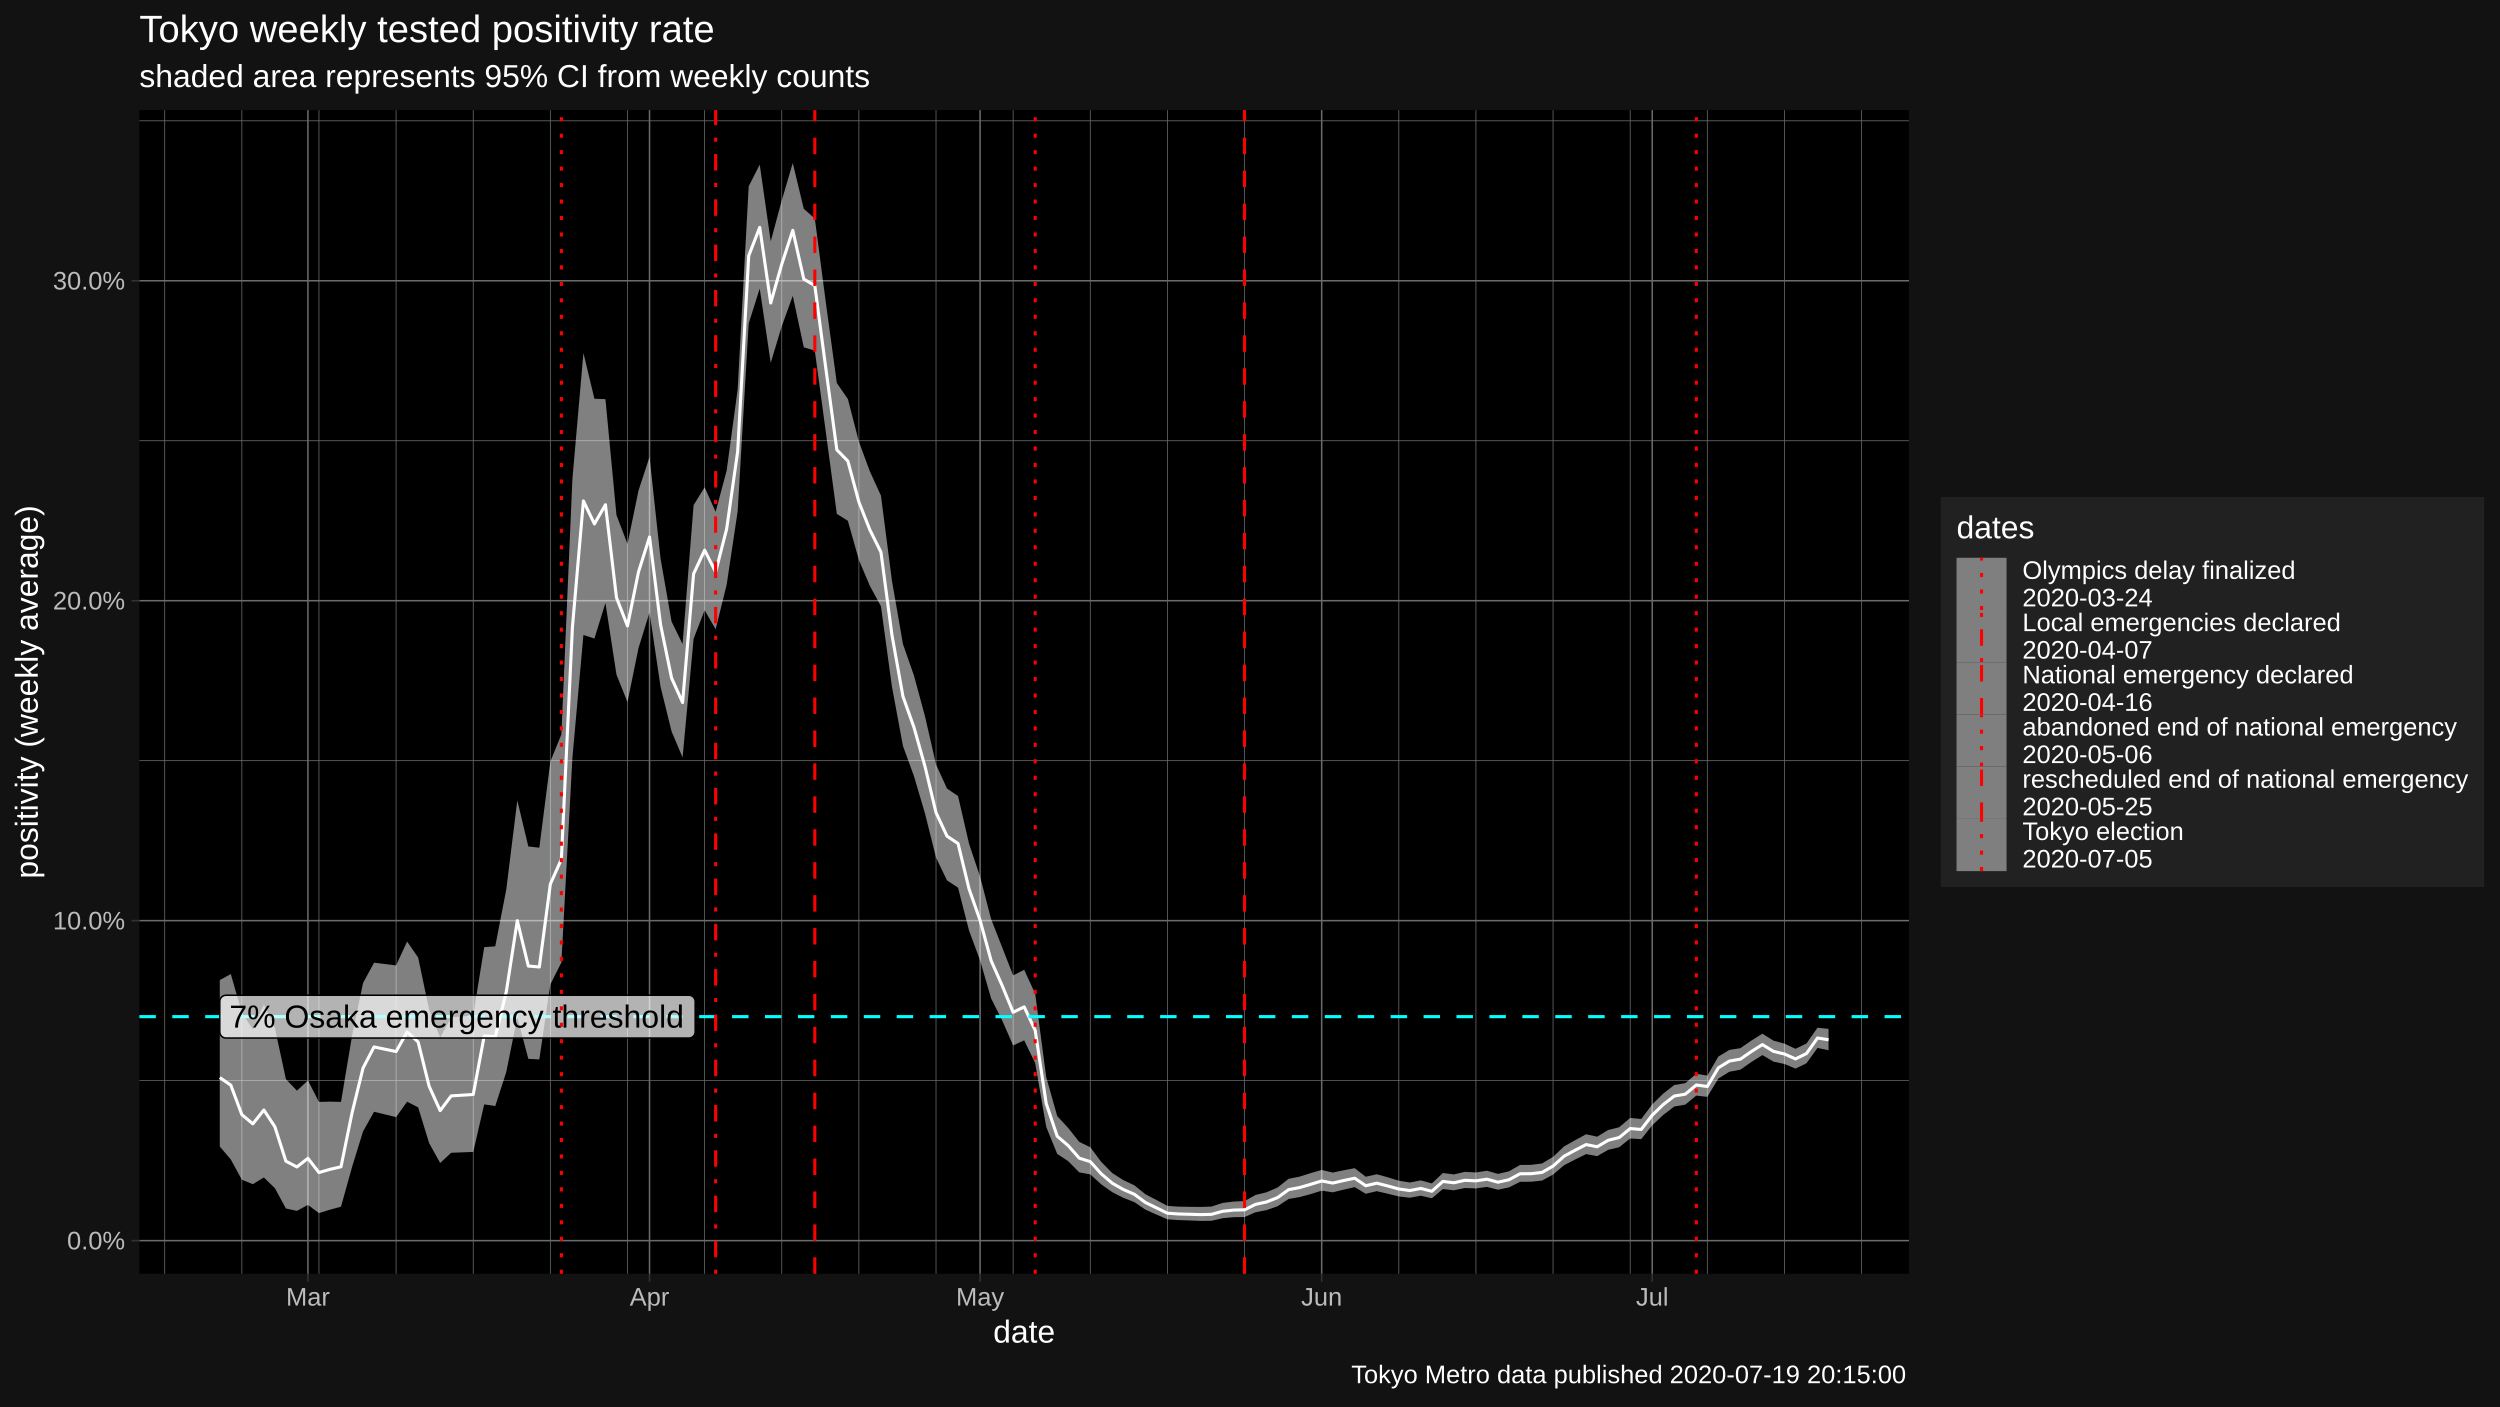
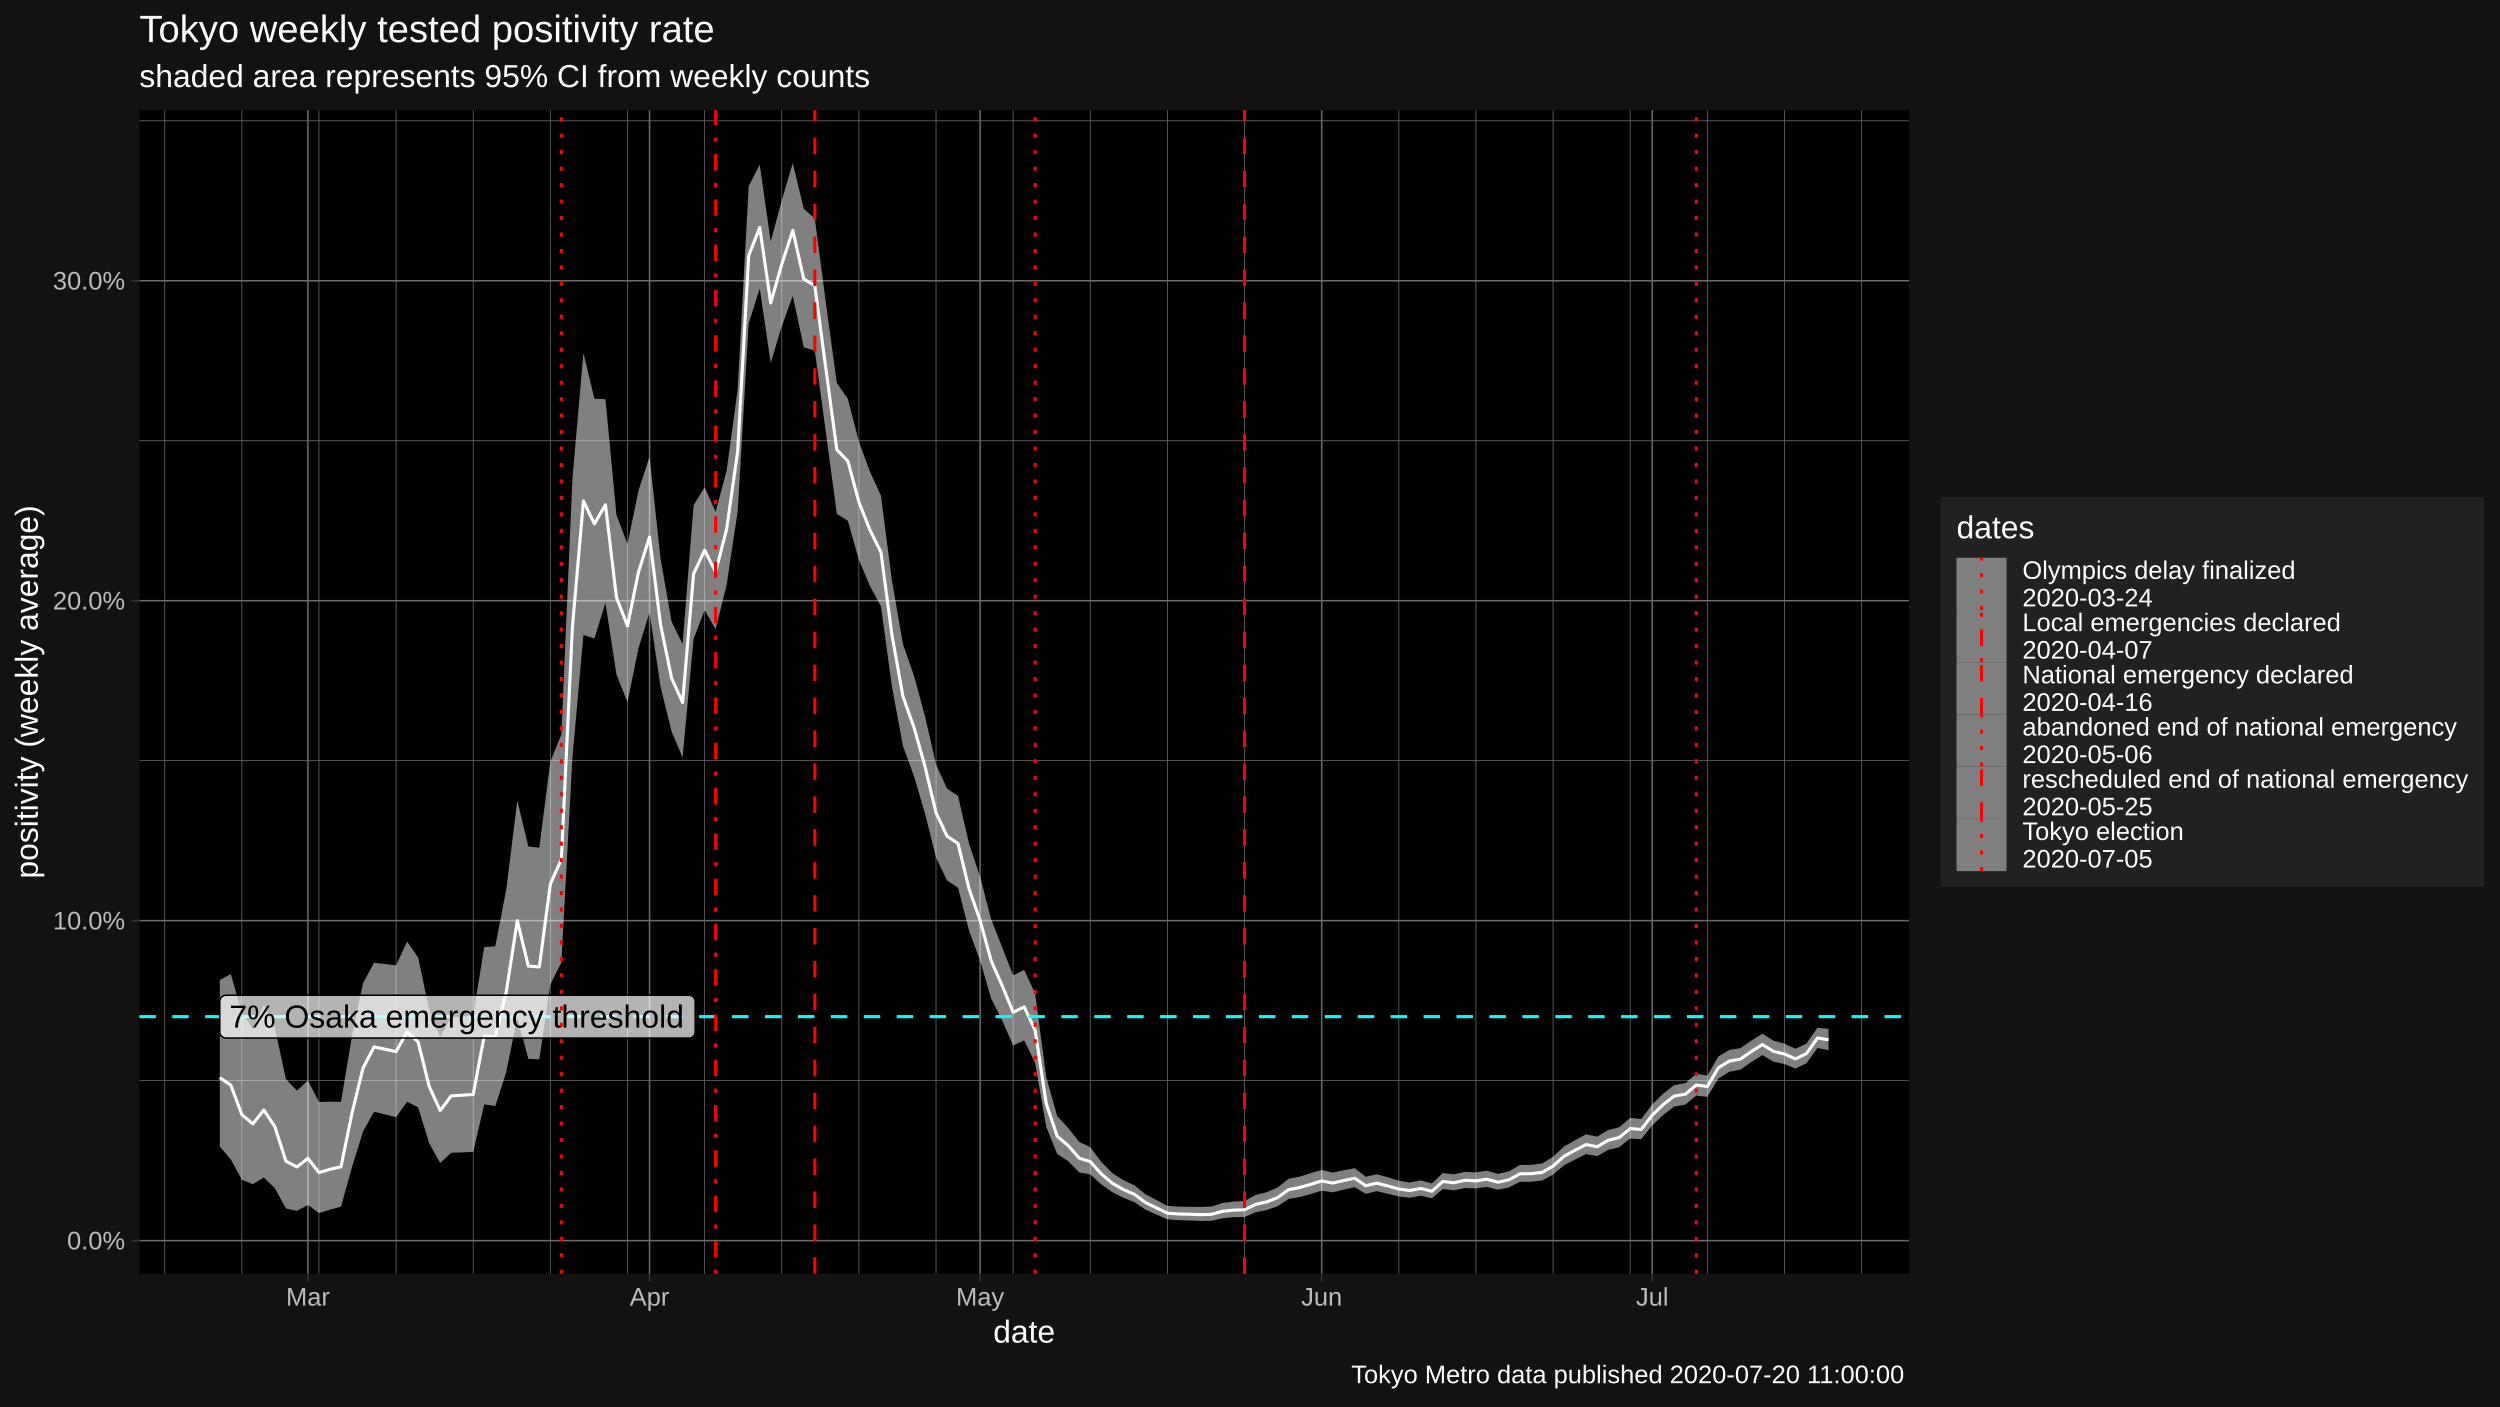
<svg xmlns="http://www.w3.org/2000/svg" viewBox="0 0 864.00 486.00">
  <defs>
    <style type="text/css">
    line, polyline, polygon, path, rect, circle {
      fill: none;
      stroke: #000000;
      stroke-linecap: round;
      stroke-linejoin: round;
      stroke-miterlimit: 10.00;
    }
  </style>
  </defs>
  <rect width="100%" height="100%" style="stroke: none; fill: #FFFFFF;" />
  <rect x="0.00" y="0.00" width="864.00" height="486.00" style="stroke-width: 1.07; stroke: #121212; fill: #121212;" />
  <defs>
    <clipPath id="cpNDguMTZ8NjU5Ljc0fDQ0MC4yMnwzOC4wNw==">
      <rect x="48.16" y="38.07" width="611.58" height="402.15" />
    </clipPath>
  </defs>
  <rect x="48.16" y="38.07" width="611.58" height="402.15" style="stroke-width: 1.07; stroke: none; fill: #000000;" clip-path="url(#cpNDguMTZ8NjU5Ljc0fDQ0MC4yMnwzOC4wNw==)" />
  <polyline points="48.16,373.47 659.74,373.47 " style="stroke-width: 0.27; stroke: #6B6B6B; stroke-linecap: butt;" clip-path="url(#cpNDguMTZ8NjU5Ljc0fDQ0MC4yMnwzOC4wNw==)" />
  <polyline points="48.16,262.89 659.74,262.89 " style="stroke-width: 0.27; stroke: #6B6B6B; stroke-linecap: butt;" clip-path="url(#cpNDguMTZ8NjU5Ljc0fDQ0MC4yMnwzOC4wNw==)" />
  <polyline points="48.16,152.32 659.74,152.32 " style="stroke-width: 0.27; stroke: #6B6B6B; stroke-linecap: butt;" clip-path="url(#cpNDguMTZ8NjU5Ljc0fDQ0MC4yMnwzOC4wNw==)" />
  <polyline points="48.16,41.74 659.74,41.74 " style="stroke-width: 0.27; stroke: #6B6B6B; stroke-linecap: butt;" clip-path="url(#cpNDguMTZ8NjU5Ljc0fDQ0MC4yMnwzOC4wNw==)" />
  <polyline points="56.92,440.22 56.92,38.07 " style="stroke-width: 0.27; stroke: #6B6B6B; stroke-linecap: butt;" clip-path="url(#cpNDguMTZ8NjU5Ljc0fDQ0MC4yMnwzOC4wNw==)" />
  <polyline points="83.58,440.22 83.58,38.07 " style="stroke-width: 0.27; stroke: #6B6B6B; stroke-linecap: butt;" clip-path="url(#cpNDguMTZ8NjU5Ljc0fDQ0MC4yMnwzOC4wNw==)" />
  <polyline points="110.23,440.22 110.23,38.07 " style="stroke-width: 0.27; stroke: #6B6B6B; stroke-linecap: butt;" clip-path="url(#cpNDguMTZ8NjU5Ljc0fDQ0MC4yMnwzOC4wNw==)" />
  <polyline points="136.89,440.22 136.89,38.07 " style="stroke-width: 0.27; stroke: #6B6B6B; stroke-linecap: butt;" clip-path="url(#cpNDguMTZ8NjU5Ljc0fDQ0MC4yMnwzOC4wNw==)" />
  <polyline points="163.55,440.22 163.55,38.07 " style="stroke-width: 0.27; stroke: #6B6B6B; stroke-linecap: butt;" clip-path="url(#cpNDguMTZ8NjU5Ljc0fDQ0MC4yMnwzOC4wNw==)" />
  <polyline points="190.20,440.22 190.20,38.07 " style="stroke-width: 0.27; stroke: #6B6B6B; stroke-linecap: butt;" clip-path="url(#cpNDguMTZ8NjU5Ljc0fDQ0MC4yMnwzOC4wNw==)" />
  <polyline points="216.86,440.22 216.86,38.07 " style="stroke-width: 0.27; stroke: #6B6B6B; stroke-linecap: butt;" clip-path="url(#cpNDguMTZ8NjU5Ljc0fDQ0MC4yMnwzOC4wNw==)" />
  <polyline points="243.52,440.22 243.52,38.07 " style="stroke-width: 0.27; stroke: #6B6B6B; stroke-linecap: butt;" clip-path="url(#cpNDguMTZ8NjU5Ljc0fDQ0MC4yMnwzOC4wNw==)" />
  <polyline points="270.17,440.22 270.17,38.07 " style="stroke-width: 0.27; stroke: #6B6B6B; stroke-linecap: butt;" clip-path="url(#cpNDguMTZ8NjU5Ljc0fDQ0MC4yMnwzOC4wNw==)" />
  <polyline points="296.83,440.22 296.83,38.07 " style="stroke-width: 0.27; stroke: #6B6B6B; stroke-linecap: butt;" clip-path="url(#cpNDguMTZ8NjU5Ljc0fDQ0MC4yMnwzOC4wNw==)" />
  <polyline points="323.49,440.22 323.49,38.07 " style="stroke-width: 0.27; stroke: #6B6B6B; stroke-linecap: butt;" clip-path="url(#cpNDguMTZ8NjU5Ljc0fDQ0MC4yMnwzOC4wNw==)" />
  <polyline points="350.14,440.22 350.14,38.07 " style="stroke-width: 0.27; stroke: #6B6B6B; stroke-linecap: butt;" clip-path="url(#cpNDguMTZ8NjU5Ljc0fDQ0MC4yMnwzOC4wNw==)" />
  <polyline points="376.80,440.22 376.80,38.07 " style="stroke-width: 0.27; stroke: #6B6B6B; stroke-linecap: butt;" clip-path="url(#cpNDguMTZ8NjU5Ljc0fDQ0MC4yMnwzOC4wNw==)" />
  <polyline points="403.46,440.22 403.46,38.07 " style="stroke-width: 0.27; stroke: #6B6B6B; stroke-linecap: butt;" clip-path="url(#cpNDguMTZ8NjU5Ljc0fDQ0MC4yMnwzOC4wNw==)" />
  <polyline points="430.11,440.22 430.11,38.07 " style="stroke-width: 0.27; stroke: #6B6B6B; stroke-linecap: butt;" clip-path="url(#cpNDguMTZ8NjU5Ljc0fDQ0MC4yMnwzOC4wNw==)" />
  <polyline points="483.43,440.22 483.43,38.07 " style="stroke-width: 0.27; stroke: #6B6B6B; stroke-linecap: butt;" clip-path="url(#cpNDguMTZ8NjU5Ljc0fDQ0MC4yMnwzOC4wNw==)" />
  <polyline points="510.08,440.22 510.08,38.07 " style="stroke-width: 0.27; stroke: #6B6B6B; stroke-linecap: butt;" clip-path="url(#cpNDguMTZ8NjU5Ljc0fDQ0MC4yMnwzOC4wNw==)" />
  <polyline points="536.74,440.22 536.74,38.07 " style="stroke-width: 0.27; stroke: #6B6B6B; stroke-linecap: butt;" clip-path="url(#cpNDguMTZ8NjU5Ljc0fDQ0MC4yMnwzOC4wNw==)" />
  <polyline points="563.40,440.22 563.40,38.07 " style="stroke-width: 0.27; stroke: #6B6B6B; stroke-linecap: butt;" clip-path="url(#cpNDguMTZ8NjU5Ljc0fDQ0MC4yMnwzOC4wNw==)" />
  <polyline points="590.05,440.22 590.05,38.07 " style="stroke-width: 0.27; stroke: #6B6B6B; stroke-linecap: butt;" clip-path="url(#cpNDguMTZ8NjU5Ljc0fDQ0MC4yMnwzOC4wNw==)" />
  <polyline points="616.71,440.22 616.71,38.07 " style="stroke-width: 0.27; stroke: #6B6B6B; stroke-linecap: butt;" clip-path="url(#cpNDguMTZ8NjU5Ljc0fDQ0MC4yMnwzOC4wNw==)" />
  <polyline points="643.37,440.22 643.37,38.07 " style="stroke-width: 0.27; stroke: #6B6B6B; stroke-linecap: butt;" clip-path="url(#cpNDguMTZ8NjU5Ljc0fDQ0MC4yMnwzOC4wNw==)" />
  <polyline points="48.16,428.76 659.74,428.76 " style="stroke-width: 0.53; stroke: #6B6B6B; stroke-linecap: butt;" clip-path="url(#cpNDguMTZ8NjU5Ljc0fDQ0MC4yMnwzOC4wNw==)" />
  <polyline points="48.16,318.18 659.74,318.18 " style="stroke-width: 0.53; stroke: #6B6B6B; stroke-linecap: butt;" clip-path="url(#cpNDguMTZ8NjU5Ljc0fDQ0MC4yMnwzOC4wNw==)" />
  <polyline points="48.16,207.60 659.74,207.60 " style="stroke-width: 0.53; stroke: #6B6B6B; stroke-linecap: butt;" clip-path="url(#cpNDguMTZ8NjU5Ljc0fDQ0MC4yMnwzOC4wNw==)" />
  <polyline points="48.16,97.03 659.74,97.03 " style="stroke-width: 0.53; stroke: #6B6B6B; stroke-linecap: butt;" clip-path="url(#cpNDguMTZ8NjU5Ljc0fDQ0MC4yMnwzOC4wNw==)" />
  <polyline points="106.42,440.22 106.42,38.07 " style="stroke-width: 0.53; stroke: #6B6B6B; stroke-linecap: butt;" clip-path="url(#cpNDguMTZ8NjU5Ljc0fDQ0MC4yMnwzOC4wNw==)" />
  <polyline points="224.48,440.22 224.48,38.07 " style="stroke-width: 0.53; stroke: #6B6B6B; stroke-linecap: butt;" clip-path="url(#cpNDguMTZ8NjU5Ljc0fDQ0MC4yMnwzOC4wNw==)" />
  <polyline points="338.72,440.22 338.72,38.07 " style="stroke-width: 0.53; stroke: #6B6B6B; stroke-linecap: butt;" clip-path="url(#cpNDguMTZ8NjU5Ljc0fDQ0MC4yMnwzOC4wNw==)" />
  <polyline points="456.77,440.22 456.77,38.07 " style="stroke-width: 0.53; stroke: #6B6B6B; stroke-linecap: butt;" clip-path="url(#cpNDguMTZ8NjU5Ljc0fDQ0MC4yMnwzOC4wNw==)" />
  <polyline points="571.01,440.22 571.01,38.07 " style="stroke-width: 0.53; stroke: #6B6B6B; stroke-linecap: butt;" clip-path="url(#cpNDguMTZ8NjU5Ljc0fDQ0MC4yMnwzOC4wNw==)" />
  <polygon points="75.96,338.71 79.77,336.62 83.58,350.02 87.38,355.68 91.19,347.17 95.00,355.28 98.81,372.95 102.62,376.94 106.42,373.41 110.23,380.83 114.04,380.73 117.85,380.82 121.66,358.00 125.46,339.74 129.27,332.71 136.89,333.65 140.70,325.40 144.51,330.92 148.31,348.99 152.12,358.59 155.93,351.64 163.55,350.90 167.35,327.33 171.16,327.05 174.97,307.40 178.78,276.64 182.59,292.53 186.39,292.97 190.20,263.18 194.01,253.83 197.82,165.60 201.63,122.00 205.43,137.81 209.24,137.95 213.05,178.01 216.86,188.00 220.67,169.52 224.48,157.92 228.28,193.01 232.09,214.80 235.90,222.59 239.71,174.55 243.52,168.40 247.32,176.90 251.13,162.65 254.94,134.54 258.75,64.39 262.56,56.88 266.36,83.43 270.17,69.28 273.98,56.35 277.79,72.16 281.60,75.52 285.40,104.48 289.21,132.38 293.02,137.89 296.83,152.64 300.64,162.93 304.45,171.28 308.25,200.65 312.06,222.59 315.87,233.49 319.68,247.56 323.49,264.20 327.29,272.54 331.10,275.10 334.91,291.62 338.72,302.99 342.53,317.66 346.33,327.34 350.14,337.10 353.95,335.15 357.76,343.43 361.57,372.23 365.37,385.72 369.18,389.84 372.99,394.64 376.80,396.48 380.61,401.57 384.42,405.42 388.22,407.84 392.03,409.64 395.84,412.71 399.65,414.72 403.46,416.75 407.26,417.01 411.07,417.08 414.88,417.12 418.69,416.99 422.50,415.74 426.30,415.26 430.11,415.10 433.92,412.98 437.73,412.05 441.54,410.40 445.34,407.40 449.15,406.64 452.96,405.43 456.77,404.33 460.58,405.24 464.39,404.44 468.19,403.73 472.00,406.68 475.81,405.82 479.62,406.87 483.43,408.05 487.23,408.67 491.04,407.94 494.85,408.99 498.66,405.39 502.47,405.88 506.27,404.99 510.08,405.20 513.89,404.60 517.70,405.70 521.51,404.80 525.31,402.61 529.12,402.57 532.93,402.10 536.74,399.80 540.55,396.19 544.36,394.05 548.16,392.00 551.97,392.84 555.78,390.52 559.59,389.57 563.40,386.35 567.20,386.75 571.01,381.68 574.82,377.94 578.63,374.97 582.44,374.35 586.24,371.09 590.05,371.73 593.86,365.14 597.67,362.85 601.48,362.25 605.28,359.62 609.09,357.25 612.90,359.64 616.71,360.68 620.52,362.47 624.32,360.63 628.13,355.17 631.94,355.59 631.94,362.96 628.13,362.17 624.32,367.46 620.52,369.32 616.71,367.72 612.90,366.90 609.09,364.64 605.28,367.02 601.48,369.68 597.67,370.39 593.86,372.76 590.05,379.08 586.24,378.64 582.44,381.76 578.63,382.41 574.82,385.32 571.01,388.92 567.20,393.70 563.40,393.45 559.59,396.48 555.78,397.39 551.97,399.57 548.16,398.86 544.36,400.73 540.55,402.70 536.74,405.94 532.93,408.01 529.12,408.41 525.31,408.44 521.51,410.37 517.70,411.17 513.89,410.19 510.08,410.72 506.27,410.57 502.47,411.37 498.66,410.93 494.85,414.13 491.04,413.24 487.23,413.94 483.43,413.49 479.62,412.56 475.81,411.67 472.00,412.57 468.19,410.28 464.39,411.14 460.58,412.07 456.77,411.49 452.96,412.69 449.15,413.71 445.34,414.37 441.54,416.87 437.73,418.21 433.92,418.96 430.11,420.61 426.30,420.66 422.50,421.02 418.69,421.90 414.88,421.94 411.07,421.79 407.26,421.66 403.46,421.39 399.65,419.74 395.84,418.04 392.03,415.45 388.22,413.96 384.42,412.03 380.61,409.33 376.80,405.86 372.99,405.18 369.18,401.31 365.37,398.79 361.57,389.44 357.76,367.40 353.95,359.53 350.14,361.32 346.33,352.62 342.53,345.05 338.72,331.92 334.91,321.64 331.10,306.78 327.29,304.27 323.49,296.39 319.68,281.15 315.87,268.25 312.06,257.81 308.25,237.28 304.45,209.52 300.64,202.52 296.83,193.51 293.02,179.99 289.21,177.61 285.40,149.32 281.60,121.18 277.79,120.03 273.98,102.24 270.17,112.79 266.36,125.40 262.56,99.73 258.75,111.78 254.94,176.69 251.13,202.11 247.32,217.48 243.52,210.88 239.71,220.77 235.90,261.77 232.09,252.77 228.28,237.30 224.48,211.66 220.67,223.98 216.86,242.65 213.05,233.15 209.24,208.38 205.43,220.68 201.63,219.45 197.82,262.00 194.01,332.66 190.20,340.21 186.39,366.14 182.59,365.93 178.78,351.53 174.97,370.50 171.16,382.26 167.35,381.67 163.55,398.11 155.93,398.40 152.12,401.94 148.31,395.06 144.51,382.71 140.70,380.75 136.89,386.07 129.27,384.23 125.46,391.05 121.66,403.35 117.85,417.03 114.04,418.07 110.23,419.25 106.42,416.41 102.62,418.47 98.81,417.66 95.00,410.63 91.19,406.93 87.38,409.25 83.58,407.71 79.77,400.72 75.96,396.25 " style="stroke-width: 1.07; stroke: none; fill: #FFFFFF; fill-opacity: 0.50;" clip-path="url(#cpNDguMTZ8NjU5Ljc0fDQ0MC4yMnwzOC4wNw==)" />
  <polyline points="75.96,372.41 79.77,375.04 83.58,385.22 87.38,388.40 91.19,383.62 95.00,389.42 98.81,401.31 102.62,403.30 106.42,400.31 110.23,405.23 114.04,404.12 117.85,403.24 121.66,384.64 125.46,369.13 129.27,361.82 136.89,363.41 140.70,356.64 144.51,360.11 148.31,375.41 152.12,383.83 155.93,378.74 163.55,378.25 167.35,358.01 171.16,358.29 174.97,342.79 178.78,318.18 182.59,333.87 186.39,334.19 190.20,305.53 194.01,296.97 197.82,216.87 201.63,173.12 205.43,181.07 209.24,174.43 213.05,206.53 216.86,216.32 220.67,197.63 224.48,185.59 228.28,215.81 232.09,234.32 235.90,242.79 239.71,198.30 243.52,190.15 247.32,197.68 251.13,182.80 254.94,156.02 258.75,88.43 262.56,78.57 266.36,104.71 270.17,91.33 273.98,79.60 277.79,96.46 281.60,98.69 285.40,127.29 289.21,155.46 293.02,159.35 296.83,173.50 300.64,183.15 304.45,190.81 308.25,219.42 312.06,240.69 315.87,251.38 319.68,264.88 323.49,280.85 327.29,288.98 331.10,291.52 334.91,307.23 338.72,318.08 342.53,332.00 346.33,340.59 350.14,349.85 353.95,347.97 357.76,356.09 361.57,381.39 365.37,392.68 369.18,395.93 372.99,400.26 376.80,401.46 380.61,405.69 384.42,408.93 388.22,411.09 392.03,412.74 395.84,415.57 399.65,417.43 403.46,419.28 407.26,419.55 411.07,419.65 414.88,419.77 418.69,419.68 422.50,418.63 426.30,418.21 430.11,418.11 433.92,416.23 437.73,415.39 441.54,413.89 445.34,411.14 449.15,410.42 452.96,409.31 456.77,408.14 460.58,408.87 464.39,407.99 468.19,407.19 472.00,409.79 475.81,408.90 479.62,409.87 483.43,410.92 487.23,411.45 491.04,410.73 494.85,411.70 498.66,408.30 502.47,408.76 506.27,407.91 510.08,408.10 513.89,407.53 517.70,408.57 521.51,407.72 525.31,405.66 529.12,405.63 532.93,405.19 536.74,403.00 540.55,399.57 544.36,397.52 548.16,395.56 551.97,396.33 555.78,394.08 559.59,393.14 563.40,390.02 567.20,390.34 571.01,385.41 574.82,381.73 578.63,378.79 582.44,378.15 586.24,374.96 590.05,375.49 593.86,369.04 597.67,366.70 601.48,366.04 605.28,363.39 609.09,361.01 612.90,363.34 616.71,364.27 620.52,365.96 624.32,364.11 628.13,358.73 631.94,359.34 " style="stroke-width: 1.07; stroke: #FFFFFF; stroke-linecap: butt;" clip-path="url(#cpNDguMTZ8NjU5Ljc0fDQ0MC4yMnwzOC4wNw==)" />
  <line x1="48.16" y1="351.35" x2="659.74" y2="351.35" style="stroke-width: 1.07; stroke: #00FFFF; stroke-dasharray: 5.69,5.69; stroke-linecap: butt;" clip-path="url(#cpNDguMTZ8NjU5Ljc0fDQ0MC4yMnwzOC4wNw==)" />
  <polygon points="78.12,358.75 238.09,358.75 238.00,358.75 238.35,358.74 238.69,358.67 239.01,358.54 239.32,358.37 239.58,358.15 239.82,357.89 240.00,357.60 240.14,357.28 240.22,356.94 240.25,356.59 240.25,356.59 240.25,346.12 240.25,346.12 240.22,345.77 240.14,345.43 240.00,345.11 239.82,344.82 239.58,344.56 239.32,344.34 239.01,344.17 238.69,344.04 238.35,343.97 238.09,343.96 78.12,343.96 78.38,343.97 78.03,343.96 77.69,344.00 77.35,344.10 77.04,344.25 76.75,344.44 76.50,344.68 76.29,344.96 76.13,345.27 76.02,345.60 75.97,345.94 75.96,346.12 75.96,356.59 75.97,356.42 75.97,356.77 76.02,357.11 76.13,357.44 76.29,357.75 76.50,358.02 76.75,358.27 77.04,358.46 77.35,358.61 77.69,358.71 78.03,358.75 " style="stroke-width: 0.53; fill: #FFFFFF; fill-opacity: 0.70;" clip-path="url(#cpNDguMTZ8NjU5Ljc0fDQ0MC4yMnwzOC4wNw==)" />
  <g clip-path="url(#cpNDguMTZ8NjU5Ljc0fDQ0MC4yMnwzOC4wNw==)">
    <text x="79.27" y="355.15" style="font-size: 11.04px; font-family: Liberation Sans;" textLength="157.09px" lengthAdjust="spacingAndGlyphs">7% Osaka emergency threshold</text>
  </g>
  <line x1="194.01" y1="440.22" x2="194.01" y2="38.07" style="stroke-width: 1.07; stroke: #FF0000; stroke-dasharray: 1.42,4.27; stroke-linecap: butt;" clip-path="url(#cpNDguMTZ8NjU5Ljc0fDQ0MC4yMnwzOC4wNw==)" />
  <line x1="247.32" y1="440.22" x2="247.32" y2="38.07" style="stroke-width: 1.07; stroke: #FF0000; stroke-dasharray: 1.42,4.27,5.69,4.27; stroke-linecap: butt;" clip-path="url(#cpNDguMTZ8NjU5Ljc0fDQ0MC4yMnwzOC4wNw==)" />
  <line x1="281.60" y1="440.22" x2="281.60" y2="38.07" style="stroke-width: 1.07; stroke: #FF0000; stroke-dasharray: 5.69,5.69; stroke-linecap: butt;" clip-path="url(#cpNDguMTZ8NjU5Ljc0fDQ0MC4yMnwzOC4wNw==)" />
  <line x1="357.76" y1="440.22" x2="357.76" y2="38.07" style="stroke-width: 1.07; stroke: #FF0000; stroke-dasharray: 1.42,4.27; stroke-linecap: butt;" clip-path="url(#cpNDguMTZ8NjU5Ljc0fDQ0MC4yMnwzOC4wNw==)" />
  <line x1="430.11" y1="440.22" x2="430.11" y2="38.07" style="stroke-width: 1.07; stroke: #FF0000; stroke-dasharray: 5.69,5.69; stroke-linecap: butt;" clip-path="url(#cpNDguMTZ8NjU5Ljc0fDQ0MC4yMnwzOC4wNw==)" />
  <line x1="586.24" y1="440.22" x2="586.24" y2="38.07" style="stroke-width: 1.07; stroke: #FF0000; stroke-dasharray: 1.42,4.27; stroke-linecap: butt;" clip-path="url(#cpNDguMTZ8NjU5Ljc0fDQ0MC4yMnwzOC4wNw==)" />
  <defs>
    <clipPath id="cpMC4wMHw4NjQuMDB8NDg2LjAwfDAuMDA=">
      <rect x="0.00" y="0.00" width="864.00" height="486.00" />
    </clipPath>
  </defs>
  <g clip-path="url(#cpMC4wMHw4NjQuMDB8NDg2LjAwfDAuMDA=)">
    <text x="23.17" y="431.79" style="font-size: 8.80px; fill: #BCBCBC; font-family: Liberation Sans;" textLength="20.06px" lengthAdjust="spacingAndGlyphs">0.0%</text>
  </g>
  <g clip-path="url(#cpMC4wMHw4NjQuMDB8NDg2LjAwfDAuMDA=)">
    <text x="18.28" y="321.21" style="font-size: 8.80px; fill: #BCBCBC; font-family: Liberation Sans;" textLength="24.95px" lengthAdjust="spacingAndGlyphs">10.0%</text>
  </g>
  <g clip-path="url(#cpMC4wMHw4NjQuMDB8NDg2LjAwfDAuMDA=)">
    <text x="18.28" y="210.63" style="font-size: 8.80px; fill: #BCBCBC; font-family: Liberation Sans;" textLength="24.95px" lengthAdjust="spacingAndGlyphs">20.0%</text>
  </g>
  <g clip-path="url(#cpMC4wMHw4NjQuMDB8NDg2LjAwfDAuMDA=)">
    <text x="18.28" y="100.06" style="font-size: 8.80px; fill: #BCBCBC; font-family: Liberation Sans;" textLength="24.95px" lengthAdjust="spacingAndGlyphs">30.0%</text>
  </g>
  <polyline points="45.42,428.76 48.16,428.76 " style="stroke-width: 0.53; stroke: #333333; stroke-linecap: butt;" clip-path="url(#cpMC4wMHw4NjQuMDB8NDg2LjAwfDAuMDA=)" />
  <polyline points="45.42,318.18 48.16,318.18 " style="stroke-width: 0.53; stroke: #333333; stroke-linecap: butt;" clip-path="url(#cpMC4wMHw4NjQuMDB8NDg2LjAwfDAuMDA=)" />
  <polyline points="45.42,207.60 48.16,207.60 " style="stroke-width: 0.53; stroke: #333333; stroke-linecap: butt;" clip-path="url(#cpMC4wMHw4NjQuMDB8NDg2LjAwfDAuMDA=)" />
  <polyline points="45.42,97.03 48.16,97.03 " style="stroke-width: 0.53; stroke: #333333; stroke-linecap: butt;" clip-path="url(#cpMC4wMHw4NjQuMDB8NDg2LjAwfDAuMDA=)" />
  <polyline points="106.42,442.96 106.42,440.22 " style="stroke-width: 0.53; stroke: #333333; stroke-linecap: butt;" clip-path="url(#cpMC4wMHw4NjQuMDB8NDg2LjAwfDAuMDA=)" />
  <polyline points="224.48,442.96 224.48,440.22 " style="stroke-width: 0.53; stroke: #333333; stroke-linecap: butt;" clip-path="url(#cpMC4wMHw4NjQuMDB8NDg2LjAwfDAuMDA=)" />
  <polyline points="338.72,442.96 338.72,440.22 " style="stroke-width: 0.53; stroke: #333333; stroke-linecap: butt;" clip-path="url(#cpMC4wMHw4NjQuMDB8NDg2LjAwfDAuMDA=)" />
  <polyline points="456.77,442.96 456.77,440.22 " style="stroke-width: 0.53; stroke: #333333; stroke-linecap: butt;" clip-path="url(#cpMC4wMHw4NjQuMDB8NDg2LjAwfDAuMDA=)" />
  <polyline points="571.01,442.96 571.01,440.22 " style="stroke-width: 0.53; stroke: #333333; stroke-linecap: butt;" clip-path="url(#cpMC4wMHw4NjQuMDB8NDg2LjAwfDAuMDA=)" />
  <g clip-path="url(#cpMC4wMHw4NjQuMDB8NDg2LjAwfDAuMDA=)">
    <text x="98.85" y="451.21" style="font-size: 8.80px; fill: #BCBCBC; font-family: Liberation Sans;" textLength="15.16px" lengthAdjust="spacingAndGlyphs">Mar</text>
  </g>
  <g clip-path="url(#cpMC4wMHw4NjQuMDB8NDg2LjAwfDAuMDA=)">
    <text x="217.63" y="451.21" style="font-size: 8.80px; fill: #BCBCBC; font-family: Liberation Sans;" textLength="13.69px" lengthAdjust="spacingAndGlyphs">Apr</text>
  </g>
  <g clip-path="url(#cpMC4wMHw4NjQuMDB8NDg2LjAwfDAuMDA=)">
    <text x="330.41" y="451.21" style="font-size: 8.80px; fill: #BCBCBC; font-family: Liberation Sans;" textLength="16.62px" lengthAdjust="spacingAndGlyphs">May</text>
  </g>
  <g clip-path="url(#cpMC4wMHw4NjQuMDB8NDg2LjAwfDAuMDA=)">
    <text x="449.67" y="451.21" style="font-size: 8.80px; fill: #BCBCBC; font-family: Liberation Sans;" textLength="14.19px" lengthAdjust="spacingAndGlyphs">Jun</text>
  </g>
  <g clip-path="url(#cpMC4wMHw4NjQuMDB8NDg2LjAwfDAuMDA=)">
    <text x="565.39" y="451.21" style="font-size: 8.80px; fill: #BCBCBC; font-family: Liberation Sans;" textLength="11.25px" lengthAdjust="spacingAndGlyphs">Jul</text>
  </g>
  <g clip-path="url(#cpMC4wMHw4NjQuMDB8NDg2LjAwfDAuMDA=)">
    <text x="343.25" y="464.01" style="font-size: 11.00px; fill: #FFFFFF; font-family: Liberation Sans;" textLength="21.41px" lengthAdjust="spacingAndGlyphs">date</text>
  </g>
  <g clip-path="url(#cpMC4wMHw4NjQuMDB8NDg2LjAwfDAuMDA=)">
    <text transform="translate(13.05,303.64) rotate(-90)" style="font-size: 11.00px; fill: #FFFFFF; font-family: Liberation Sans;" textLength="128.99px" lengthAdjust="spacingAndGlyphs">positivity (weekly average)</text>
  </g>
  <rect x="670.70" y="171.75" width="187.82" height="134.79" style="stroke-width: 1.07; stroke: none; fill: #212121;" clip-path="url(#cpMC4wMHw4NjQuMDB8NDg2LjAwfDAuMDA=)" />
  <g clip-path="url(#cpMC4wMHw4NjQuMDB8NDg2LjAwfDAuMDA=)">
    <text x="676.18" y="186.04" style="font-size: 11.00px; fill: #FFFFFF; font-family: Liberation Sans;" textLength="26.91px" lengthAdjust="spacingAndGlyphs">dates</text>
  </g>
  <rect x="676.18" y="192.77" width="17.28" height="18.05" style="stroke-width: 1.07; stroke: none; fill: #7F7F7F;" clip-path="url(#cpMC4wMHw4NjQuMDB8NDg2LjAwfDAuMDA=)" />
  <line x1="684.82" y1="210.82" x2="684.82" y2="192.77" style="stroke-width: 1.07; stroke: #FF0000; stroke-dasharray: 1.42,4.27; stroke-linecap: butt;" clip-path="url(#cpMC4wMHw4NjQuMDB8NDg2LjAwfDAuMDA=)" />
  <rect x="676.18" y="210.82" width="17.28" height="18.05" style="stroke-width: 1.07; stroke: none; fill: #7F7F7F;" clip-path="url(#cpMC4wMHw4NjQuMDB8NDg2LjAwfDAuMDA=)" />
  <line x1="684.82" y1="228.87" x2="684.82" y2="210.82" style="stroke-width: 1.07; stroke: #FF0000; stroke-dasharray: 1.42,4.27,5.69,4.27; stroke-linecap: butt;" clip-path="url(#cpMC4wMHw4NjQuMDB8NDg2LjAwfDAuMDA=)" />
  <rect x="676.18" y="228.87" width="17.28" height="18.05" style="stroke-width: 1.07; stroke: none; fill: #7F7F7F;" clip-path="url(#cpMC4wMHw4NjQuMDB8NDg2LjAwfDAuMDA=)" />
  <line x1="684.82" y1="246.91" x2="684.82" y2="228.87" style="stroke-width: 1.07; stroke: #FF0000; stroke-dasharray: 5.69,5.69; stroke-linecap: butt;" clip-path="url(#cpMC4wMHw4NjQuMDB8NDg2LjAwfDAuMDA=)" />
  <rect x="676.18" y="246.91" width="17.28" height="18.05" style="stroke-width: 1.07; stroke: none; fill: #7F7F7F;" clip-path="url(#cpMC4wMHw4NjQuMDB8NDg2LjAwfDAuMDA=)" />
  <line x1="684.82" y1="264.96" x2="684.82" y2="246.91" style="stroke-width: 1.07; stroke: #FF0000; stroke-dasharray: 1.42,4.27; stroke-linecap: butt;" clip-path="url(#cpMC4wMHw4NjQuMDB8NDg2LjAwfDAuMDA=)" />
  <rect x="676.18" y="264.96" width="17.28" height="18.05" style="stroke-width: 1.07; stroke: none; fill: #7F7F7F;" clip-path="url(#cpMC4wMHw4NjQuMDB8NDg2LjAwfDAuMDA=)" />
  <line x1="684.82" y1="283.01" x2="684.82" y2="264.96" style="stroke-width: 1.07; stroke: #FF0000; stroke-dasharray: 5.69,5.69; stroke-linecap: butt;" clip-path="url(#cpMC4wMHw4NjQuMDB8NDg2LjAwfDAuMDA=)" />
  <rect x="676.18" y="283.01" width="17.28" height="18.05" style="stroke-width: 1.07; stroke: none; fill: #7F7F7F;" clip-path="url(#cpMC4wMHw4NjQuMDB8NDg2LjAwfDAuMDA=)" />
  <line x1="684.82" y1="301.06" x2="684.82" y2="283.01" style="stroke-width: 1.07; stroke: #FF0000; stroke-dasharray: 1.42,4.27; stroke-linecap: butt;" clip-path="url(#cpMC4wMHw4NjQuMDB8NDg2LjAwfDAuMDA=)" />
  <g clip-path="url(#cpMC4wMHw4NjQuMDB8NDg2LjAwfDAuMDA=)">
    <text x="698.94" y="200.07" style="font-size: 8.80px; fill: #FFFFFF; font-family: Liberation Sans;" textLength="94.39px" lengthAdjust="spacingAndGlyphs">Olympics delay finalized</text>
  </g>
  <g clip-path="url(#cpMC4wMHw4NjQuMDB8NDg2LjAwfDAuMDA=)">
    <text x="698.94" y="209.57" style="font-size: 8.80px; fill: #FFFFFF; font-family: Liberation Sans;" textLength="45.01px" lengthAdjust="spacingAndGlyphs">2020-03-24</text>
  </g>
  <g clip-path="url(#cpMC4wMHw4NjQuMDB8NDg2LjAwfDAuMDA=)">
    <text x="698.94" y="218.12" style="font-size: 8.80px; fill: #FFFFFF; font-family: Liberation Sans;" textLength="110.06px" lengthAdjust="spacingAndGlyphs">Local emergencies declared</text>
  </g>
  <g clip-path="url(#cpMC4wMHw4NjQuMDB8NDg2LjAwfDAuMDA=)">
    <text x="698.94" y="227.62" style="font-size: 8.80px; fill: #FFFFFF; font-family: Liberation Sans;" textLength="45.01px" lengthAdjust="spacingAndGlyphs">2020-04-07</text>
  </g>
  <g clip-path="url(#cpMC4wMHw4NjQuMDB8NDg2LjAwfDAuMDA=)">
    <text x="698.94" y="236.17" style="font-size: 8.80px; fill: #FFFFFF; font-family: Liberation Sans;" textLength="114.46px" lengthAdjust="spacingAndGlyphs">National emergency declared</text>
  </g>
  <g clip-path="url(#cpMC4wMHw4NjQuMDB8NDg2LjAwfDAuMDA=)">
    <text x="698.94" y="245.67" style="font-size: 8.80px; fill: #FFFFFF; font-family: Liberation Sans;" textLength="45.01px" lengthAdjust="spacingAndGlyphs">2020-04-16</text>
  </g>
  <g clip-path="url(#cpMC4wMHw4NjQuMDB8NDg2LjAwfDAuMDA=)">
    <text x="698.94" y="254.21" style="font-size: 8.80px; fill: #FFFFFF; font-family: Liberation Sans;" textLength="150.21px" lengthAdjust="spacingAndGlyphs">abandoned end of national emergency</text>
  </g>
  <g clip-path="url(#cpMC4wMHw4NjQuMDB8NDg2LjAwfDAuMDA=)">
    <text x="698.94" y="263.72" style="font-size: 8.80px; fill: #FFFFFF; font-family: Liberation Sans;" textLength="45.01px" lengthAdjust="spacingAndGlyphs">2020-05-06</text>
  </g>
  <g clip-path="url(#cpMC4wMHw4NjQuMDB8NDg2LjAwfDAuMDA=)">
    <text x="698.94" y="272.26" style="font-size: 8.80px; fill: #FFFFFF; font-family: Liberation Sans;" textLength="154.10px" lengthAdjust="spacingAndGlyphs">rescheduled end of national emergency</text>
  </g>
  <g clip-path="url(#cpMC4wMHw4NjQuMDB8NDg2LjAwfDAuMDA=)">
    <text x="698.94" y="281.77" style="font-size: 8.80px; fill: #FFFFFF; font-family: Liberation Sans;" textLength="45.01px" lengthAdjust="spacingAndGlyphs">2020-05-25</text>
  </g>
  <g clip-path="url(#cpMC4wMHw4NjQuMDB8NDg2LjAwfDAuMDA=)">
    <text x="698.94" y="290.31" style="font-size: 8.80px; fill: #FFFFFF; font-family: Liberation Sans;" textLength="56.74px" lengthAdjust="spacingAndGlyphs">Tokyo election</text>
  </g>
  <g clip-path="url(#cpMC4wMHw4NjQuMDB8NDg2LjAwfDAuMDA=)">
    <text x="698.94" y="299.81" style="font-size: 8.80px; fill: #FFFFFF; font-family: Liberation Sans;" textLength="45.01px" lengthAdjust="spacingAndGlyphs">2020-07-05</text>
  </g>
  <g clip-path="url(#cpMC4wMHw4NjQuMDB8NDg2LjAwfDAuMDA=)">
    <text x="48.16" y="30.10" style="font-size: 11.00px; fill: #FFFFFF; font-family: Liberation Sans;" textLength="252.52px" lengthAdjust="spacingAndGlyphs">shaded area represents 95% CI from weekly counts</text>
  </g>
  <g clip-path="url(#cpMC4wMHw4NjQuMDB8NDg2LjAwfDAuMDA=)">
    <text x="48.16" y="14.56" style="font-size: 13.20px; fill: #FFFFFF; font-family: Liberation Sans;" textLength="200.28px" lengthAdjust="spacingAndGlyphs">Tokyo weekly tested positivity rate</text>
  </g>
  <g clip-path="url(#cpMC4wMHw4NjQuMDB8NDg2LjAwfDAuMDA=)">
-     <text x="466.99" y="478.03" style="font-size: 8.80px; fill: #FFFFFF; font-family: Liberation Sans;" textLength="192.75px" lengthAdjust="spacingAndGlyphs">Tokyo Metro data published 2020-07-19 20:15:00</text>
+     <text x="466.99" y="478.03" style="font-size: 8.80px; fill: #FFFFFF; font-family: Liberation Sans;" textLength="192.75px" lengthAdjust="spacingAndGlyphs">Tokyo Metro data published 2020-07-20 11:00:00</text>
  </g>
</svg>
